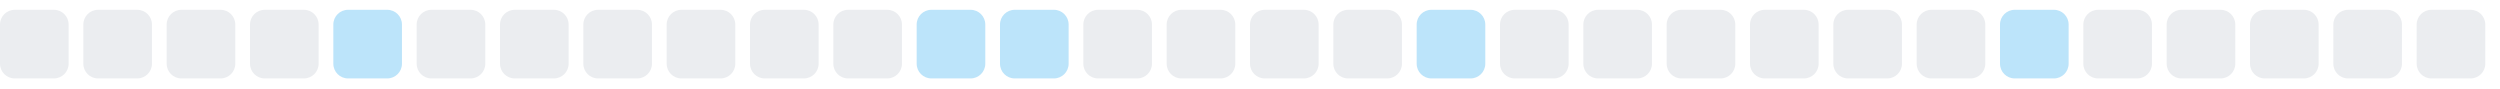
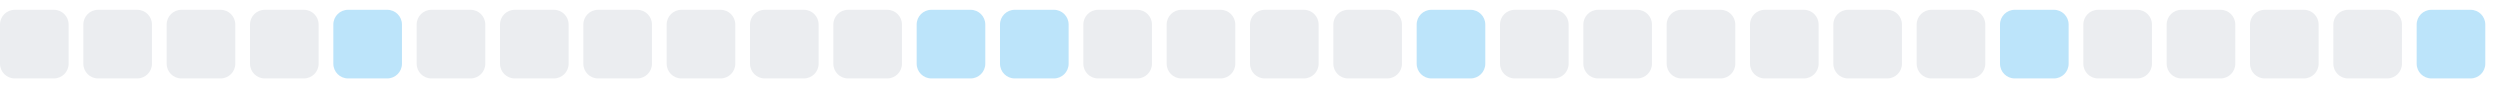
<svg xmlns="http://www.w3.org/2000/svg" width="255" height="9">
  <style>
        .level0 { fill: #ebedf0; }
        .level1 { fill: #bce4fa; }
        .level2 { fill: #75c7f7; }
        .level3 { fill: #30a9f2; }
        .level4 { fill: #008ee6; }
        @media (prefers-color-scheme: dark) {
          .level0 { fill: #161b22; }
          .level1 { fill: #0b3b5c; }
          .level2 { fill: #0a6299; }
          .level3 { fill: #008ee6; }
          .level4 { fill: #5bc4ff; }
        }
      </style>
  <rect x="0.0" y="1" width="7" height="7" rx="1.5" ry="1.5" class="level0" />
  <rect x="8.5" y="1" width="7" height="7" rx="1.5" ry="1.5" class="level0" />
  <rect x="17.0" y="1" width="7" height="7" rx="1.5" ry="1.5" class="level0" />
  <rect x="25.5" y="1" width="7" height="7" rx="1.5" ry="1.5" class="level0" />
  <rect x="34.0" y="1" width="7" height="7" rx="1.5" ry="1.5" class="level1" />
  <rect x="42.5" y="1" width="7" height="7" rx="1.5" ry="1.5" class="level0" />
  <rect x="51.0" y="1" width="7" height="7" rx="1.5" ry="1.5" class="level0" />
  <rect x="59.5" y="1" width="7" height="7" rx="1.5" ry="1.5" class="level0" />
  <rect x="68.0" y="1" width="7" height="7" rx="1.5" ry="1.5" class="level0" />
  <rect x="76.5" y="1" width="7" height="7" rx="1.5" ry="1.5" class="level0" />
  <rect x="85.0" y="1" width="7" height="7" rx="1.5" ry="1.5" class="level0" />
  <rect x="93.5" y="1" width="7" height="7" rx="1.5" ry="1.5" class="level1" />
  <rect x="102.0" y="1" width="7" height="7" rx="1.5" ry="1.5" class="level1" />
  <rect x="110.5" y="1" width="7" height="7" rx="1.5" ry="1.5" class="level0" />
  <rect x="119.0" y="1" width="7" height="7" rx="1.5" ry="1.5" class="level0" />
  <rect x="127.5" y="1" width="7" height="7" rx="1.5" ry="1.5" class="level0" />
  <rect x="136.0" y="1" width="7" height="7" rx="1.5" ry="1.5" class="level0" />
  <rect x="144.5" y="1" width="7" height="7" rx="1.5" ry="1.5" class="level1" />
  <rect x="153.0" y="1" width="7" height="7" rx="1.5" ry="1.5" class="level0" />
  <rect x="161.5" y="1" width="7" height="7" rx="1.5" ry="1.5" class="level0" />
  <rect x="170.0" y="1" width="7" height="7" rx="1.5" ry="1.5" class="level0" />
  <rect x="178.5" y="1" width="7" height="7" rx="1.5" ry="1.5" class="level0" />
  <rect x="187.0" y="1" width="7" height="7" rx="1.5" ry="1.5" class="level0" />
  <rect x="195.5" y="1" width="7" height="7" rx="1.5" ry="1.5" class="level0" />
  <rect x="204.0" y="1" width="7" height="7" rx="1.5" ry="1.5" class="level1" />
  <rect x="212.5" y="1" width="7" height="7" rx="1.5" ry="1.5" class="level0" />
  <rect x="221.0" y="1" width="7" height="7" rx="1.5" ry="1.5" class="level0" />
  <rect x="229.5" y="1" width="7" height="7" rx="1.5" ry="1.5" class="level0" />
  <rect x="238.0" y="1" width="7" height="7" rx="1.5" ry="1.5" class="level0" />
-   <rect x="246.5" y="1" width="7" height="7" rx="1.5" ry="1.5" class="level0" />
+   <rect x="246.5" y="1" width="7" height="7" rx="1.5" ry="1.5" class="level1" />
</svg>
